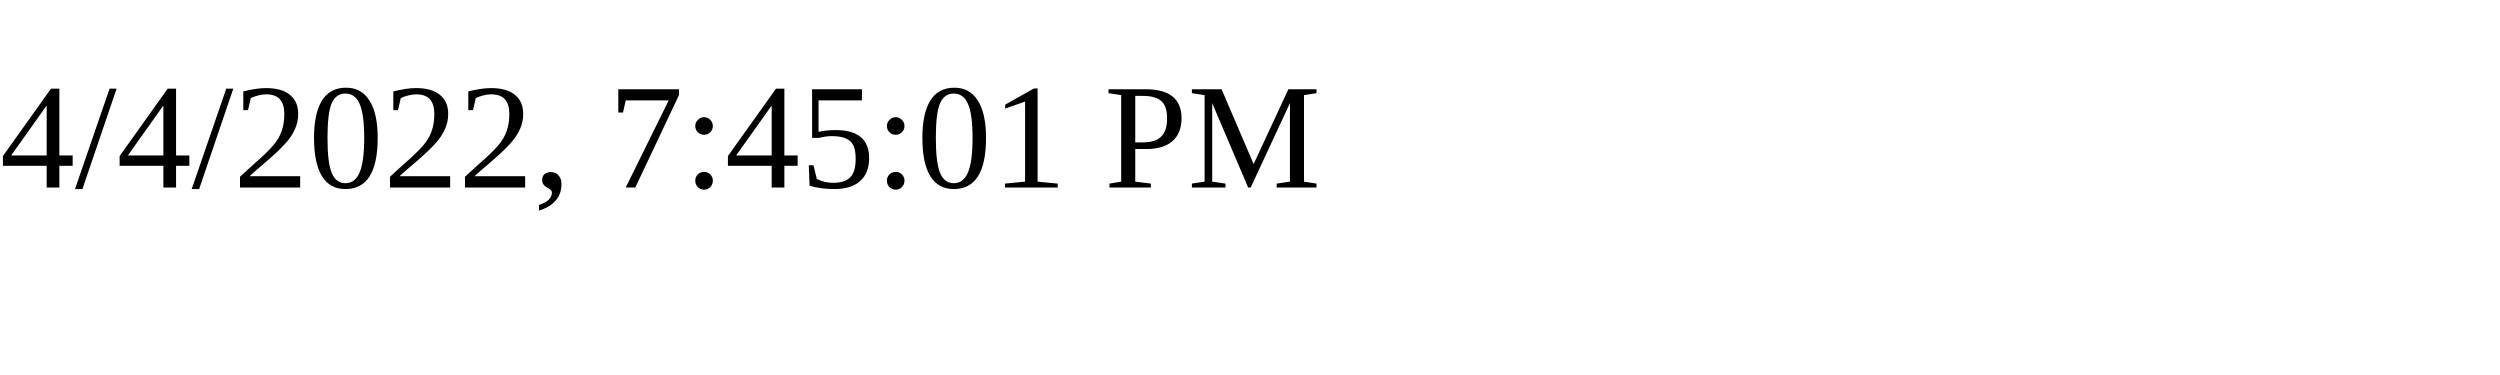
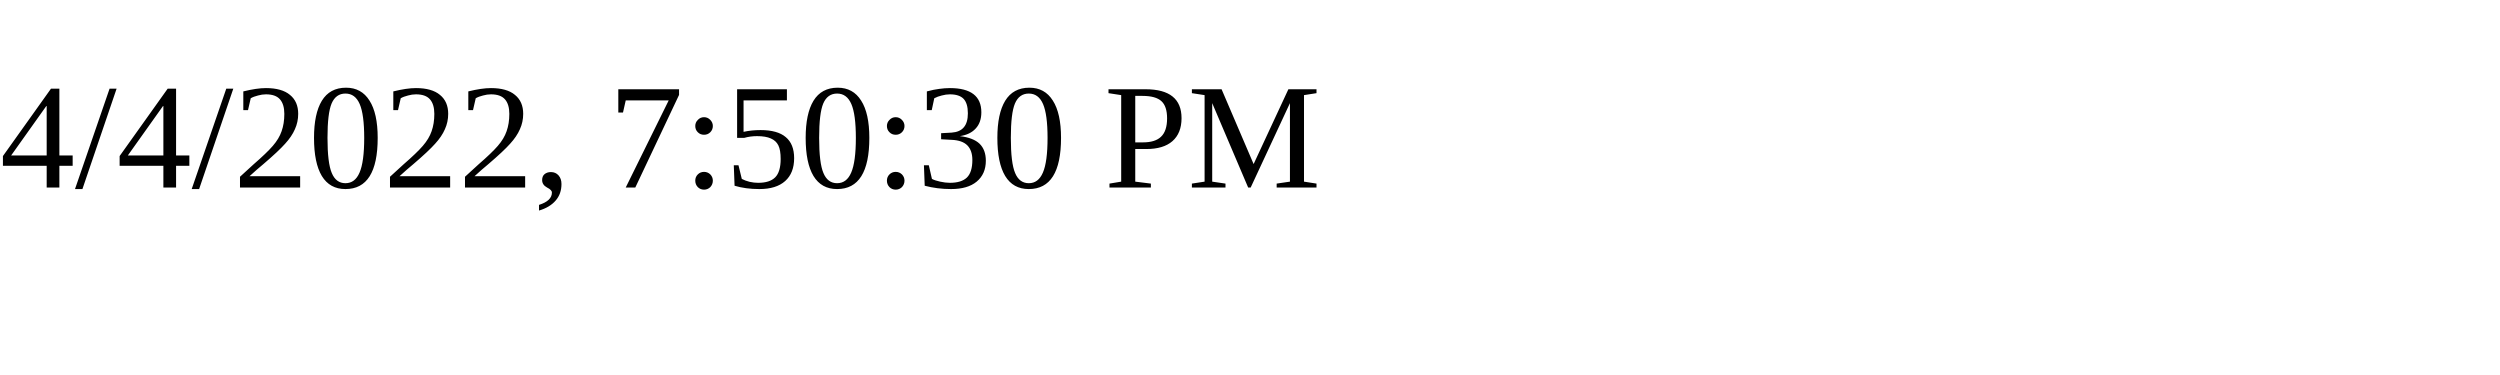
<svg xmlns="http://www.w3.org/2000/svg" height="30" width="200">
-   <text x="0" y="15">4/4/2022, 7:45:01 PM</text>
+   <text x="0" y="15">4/4/2022, 7:50:30 PM</text>
</svg>
